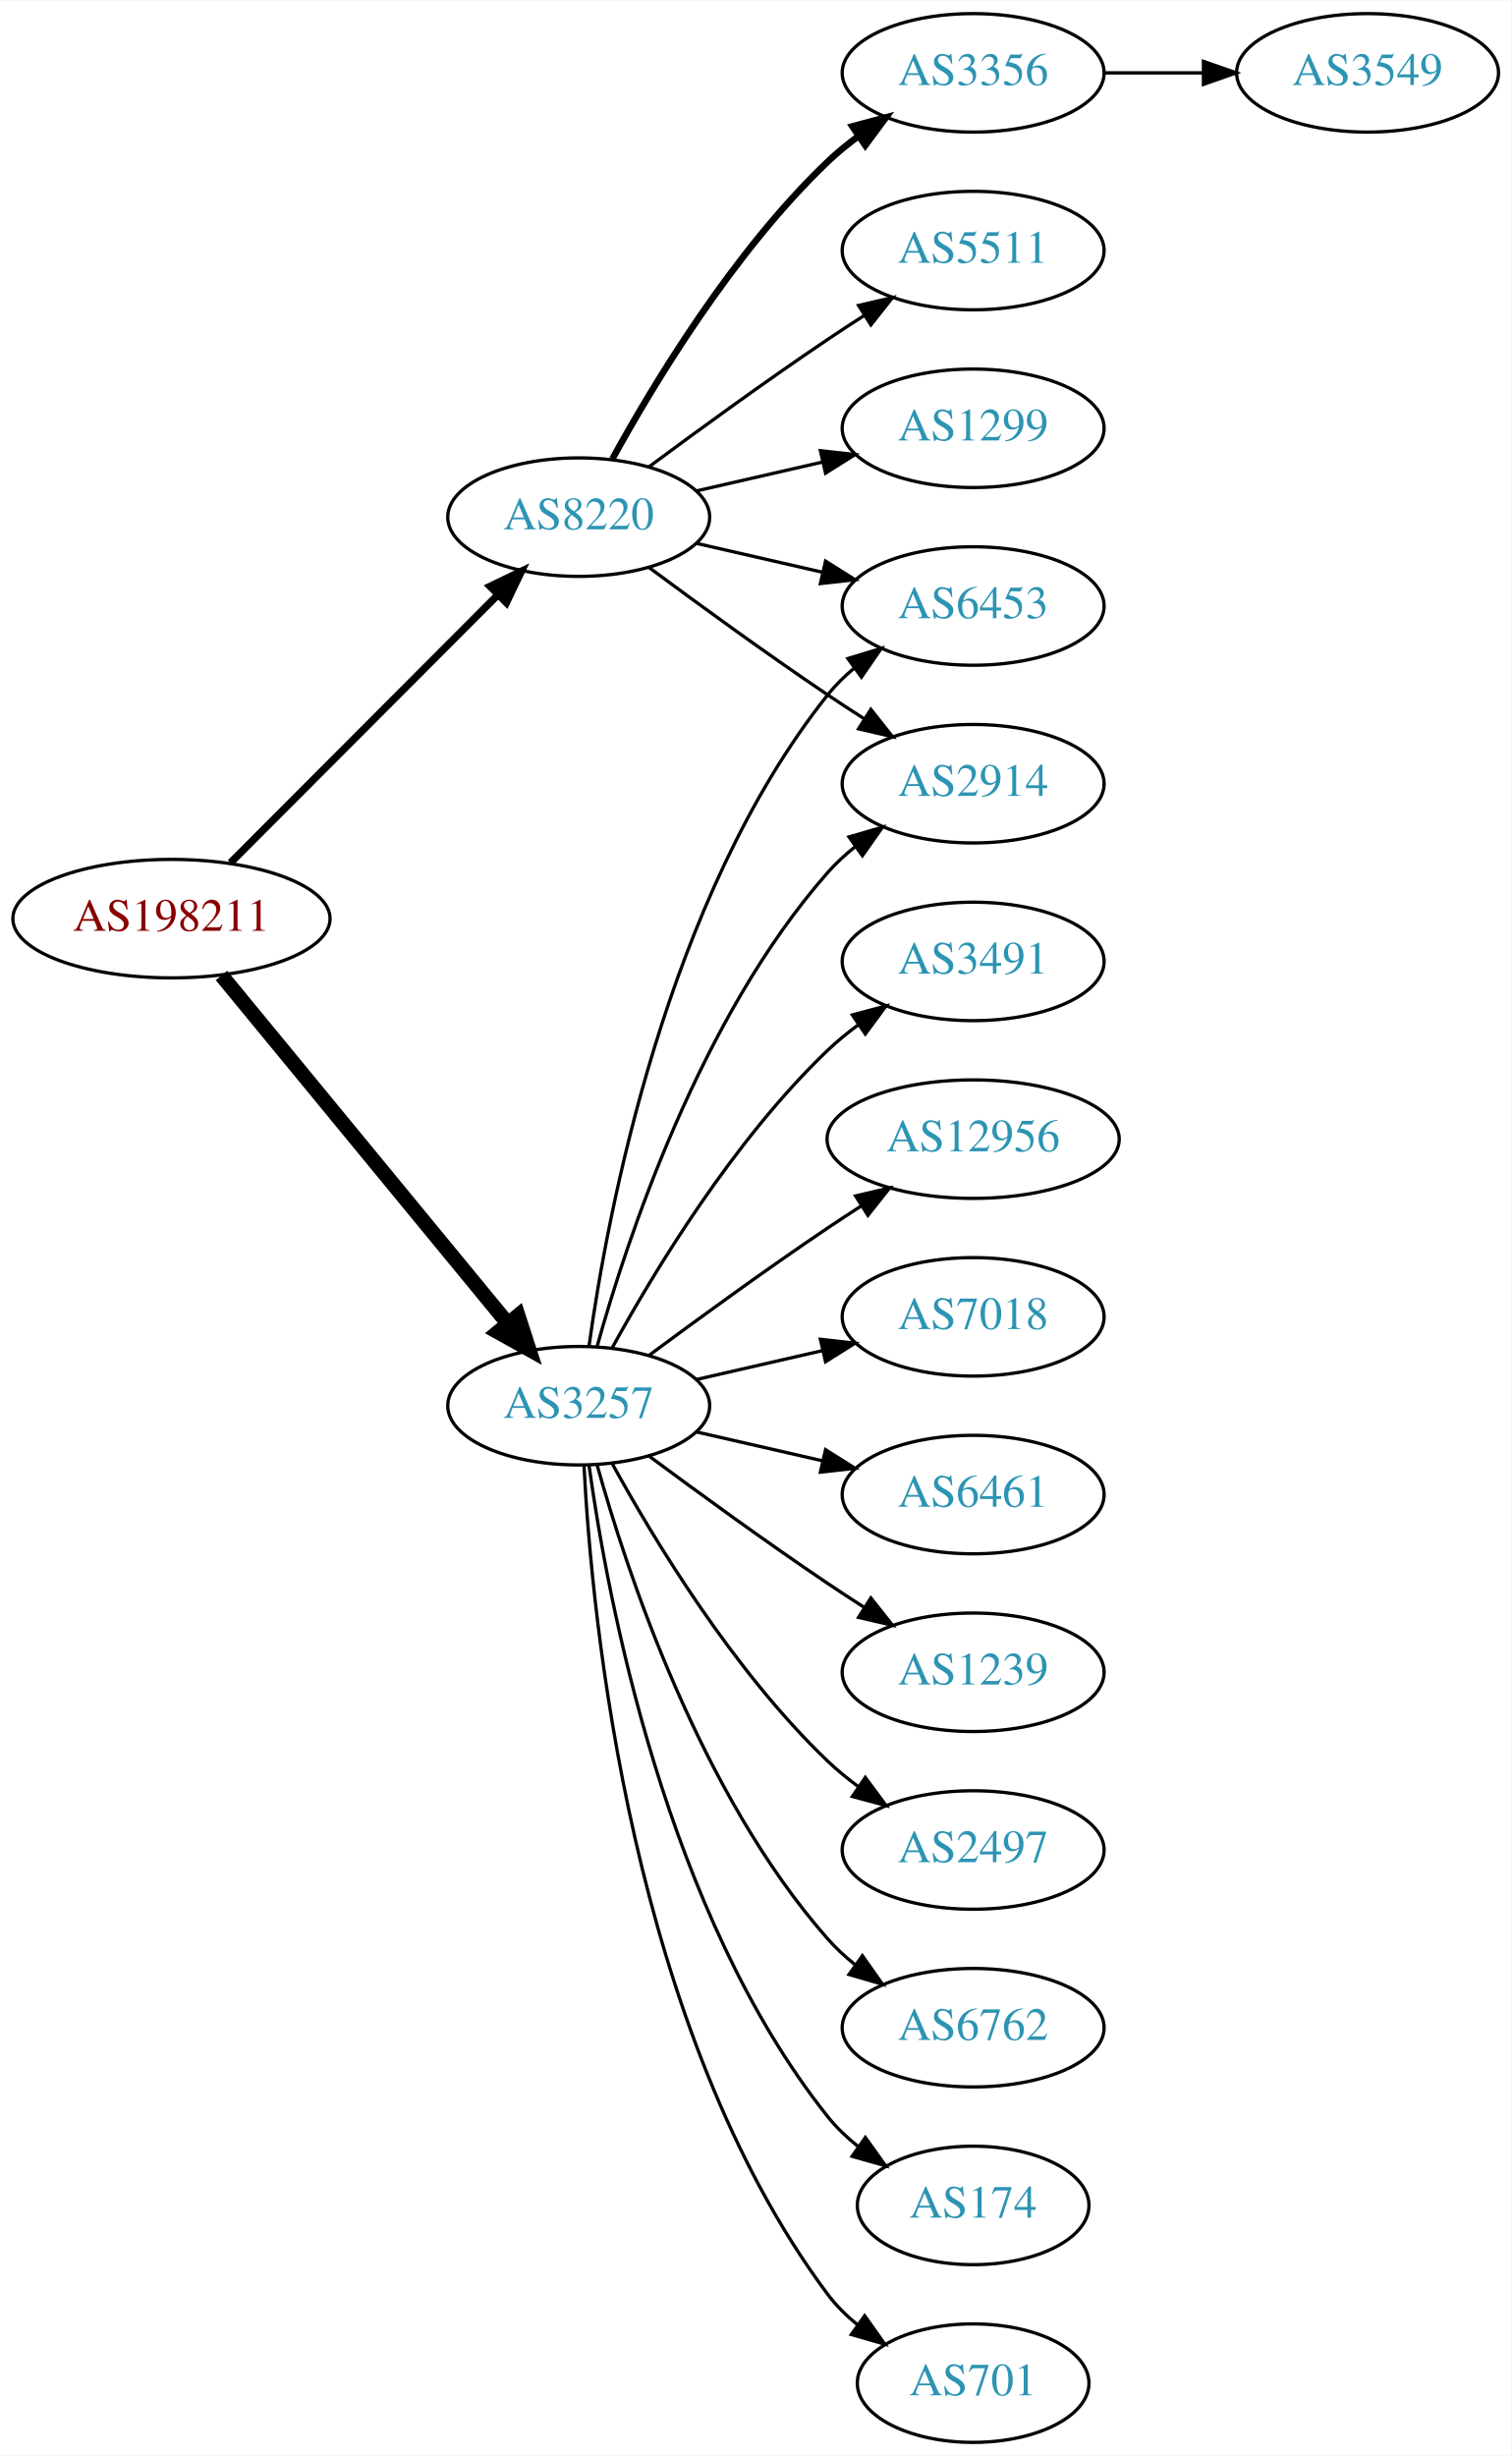
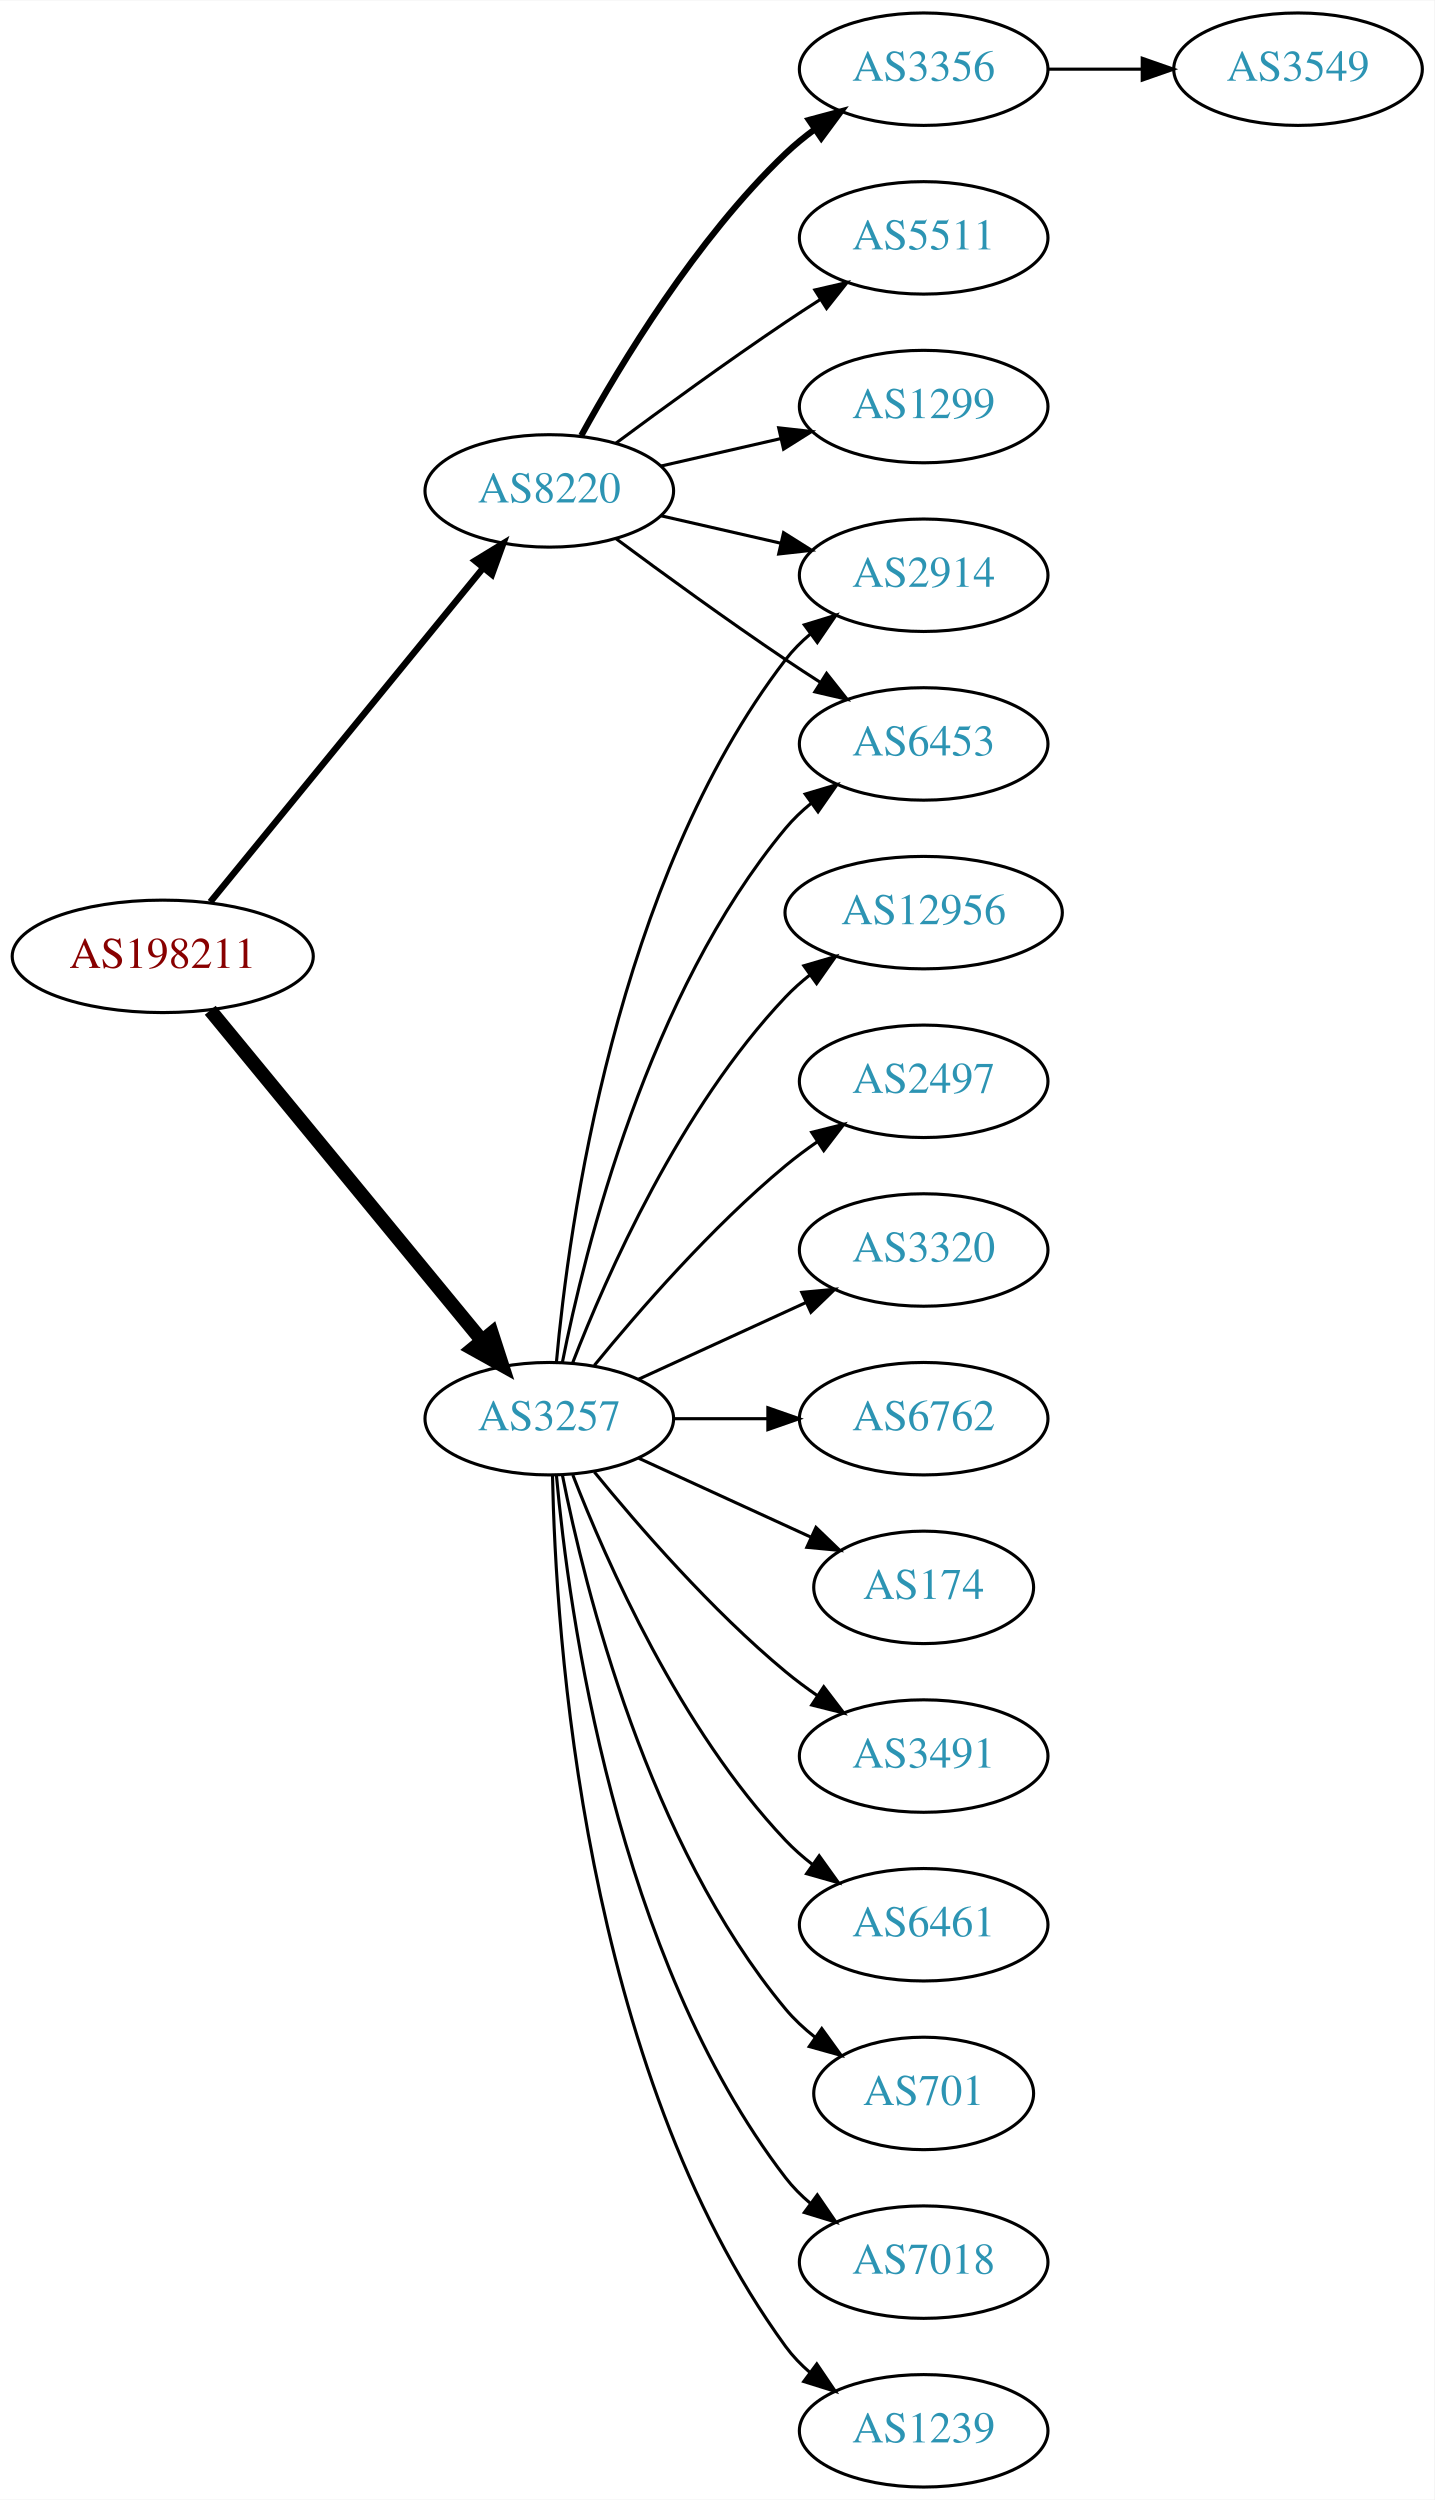
- <svg xmlns="http://www.w3.org/2000/svg" xmlns:xlink="http://www.w3.org/1999/xlink" width="459pt" height="746pt" viewBox="0.00 0.00 459.17 746.00">
-   <g id="graph0" class="graph" transform="scale(1 1) rotate(0) translate(4 742)">
-     <polygon fill="white" stroke="none" points="-4,4 -4,-742 455.17,-742 455.17,4 -4,4" />
+ <svg xmlns="http://www.w3.org/2000/svg" xmlns:xlink="http://www.w3.org/1999/xlink" width="459pt" height="800pt" viewBox="0.00 0.00 459.17 800.00">
+   <g id="graph0" class="graph" transform="scale(1 1) rotate(0) translate(4 796)">
+     <polygon fill="white" stroke="none" points="-4,4 -4,-796 455.17,-796 455.17,4 -4,4" />
    <g id="node1" class="node">
      <g id="a_node1">
        <a xlink:href="/asn/198211" xlink:title="AS198211 ~ EGGER-AS [AT]">
-           <ellipse fill="#ffffff" stroke="black" cx="48.096" cy="-463" rx="48.192" ry="18" />
-           <text text-anchor="middle" x="48.096" y="-459.3" font-family="Times,serif" font-size="14.00" fill="#880000">AS198211</text>
+           <ellipse fill="#ffffff" stroke="black" cx="48.096" cy="-490" rx="48.192" ry="18" />
+           <text text-anchor="middle" x="48.096" y="-486.3" font-family="Times,serif" font-size="14.00" fill="#880000">AS198211</text>
        </a>
      </g>
    </g>
    <g id="node2" class="node">
      <g id="a_node2">
        <a xlink:href="/asn/3257" xlink:title="AS3257 ~ GTT [DE]">
-           <ellipse fill="#ffffff" stroke="black" cx="171.838" cy="-315" rx="39.794" ry="18" />
-           <text text-anchor="middle" x="171.838" y="-311.3" font-family="Times,serif" font-size="14.00" fill="#2c94b3">AS3257</text>
+           <ellipse fill="#ffffff" stroke="black" cx="171.838" cy="-342" rx="39.794" ry="18" />
+           <text text-anchor="middle" x="171.838" y="-338.3" font-family="Times,serif" font-size="14.00" fill="#2c94b3">AS3257</text>
        </a>
      </g>
    </g>
    <g id="edge1" class="edge">
-       <path fill="none" stroke="black" stroke-width="4.5" d="M63.299,-445.733C84.742,-419.666 125.493,-370.126 150.208,-340.079" />
-       <polygon fill="black" stroke="black" stroke-width="4.5" points="153.413,-342.381 156.725,-332.157 147.331,-337.379 153.413,-342.381" />
+       <path fill="none" stroke="black" stroke-width="4.5" d="M63.299,-472.733C84.742,-446.666 125.493,-397.126 150.208,-367.079" />
+       <polygon fill="black" stroke="black" stroke-width="4.5" points="153.413,-369.381 156.725,-359.157 147.331,-364.379 153.413,-369.381" />
    </g>
    <g id="node3" class="node">
      <g id="a_node3">
        <a xlink:href="/asn/8220" xlink:title="AS8220 ~ COLT [GB]">
-           <ellipse fill="#ffffff" stroke="black" cx="171.838" cy="-585" rx="39.794" ry="18" />
-           <text text-anchor="middle" x="171.838" y="-581.3" font-family="Times,serif" font-size="14.00" fill="#2c94b3">AS8220</text>
+           <ellipse fill="#ffffff" stroke="black" cx="171.838" cy="-639" rx="39.794" ry="18" />
+           <text text-anchor="middle" x="171.838" y="-635.3" font-family="Times,serif" font-size="14.00" fill="#2c94b3">AS8220</text>
        </a>
      </g>
    </g>
    <g id="edge2" class="edge">
-       <path fill="none" stroke="black" stroke-width="2.25" d="M66.023,-479.964C87.129,-501.114 123.327,-537.388 147.17,-561.282" />
-       <polygon fill="black" stroke="black" stroke-width="2.25" points="144.902,-563.964 154.443,-568.57 149.857,-559.019 144.902,-563.964" />
+       <path fill="none" stroke="black" stroke-width="2.077" d="M63.299,-507.384C84.856,-533.768 125.929,-584.036 150.603,-614.235" />
+       <polygon fill="black" stroke="black" stroke-width="2.077" points="148.061,-616.655 157.098,-622.184 153.481,-612.226 148.061,-616.655" />
    </g>
    <g id="node4" class="node">
      <g id="a_node4">
-         <a xlink:href="/asn/6762" xlink:title="AS6762 ~ TELECOM ITALIA SPARKLE S.p.A. [IT]">
-           <ellipse fill="#ffffff" stroke="black" cx="291.681" cy="-126" rx="39.794" ry="18" />
-           <text text-anchor="middle" x="291.681" y="-122.3" font-family="Times,serif" font-size="14.00" fill="#2c94b3">AS6762</text>
-         </a>
-       </g>
-     </g>
-     <g id="edge3" class="edge">
-       <path fill="none" stroke="black" d="M177.411,-297.054C186.317,-265.005 208.601,-197.158 247.484,-153 249.968,-150.179 252.818,-147.551 255.844,-145.129" />
-       <polygon fill="black" stroke="black" points="258.029,-147.869 264.133,-139.209 253.961,-142.172 258.029,-147.869" />
-     </g>
-     <g id="node5" class="node">
-       <g id="a_node5">
        <a xlink:href="/asn/6453" xlink:title="AS6453 ~ TATA COMMUNICATIONS (AMERICA) INC [US]">
          <ellipse fill="#ffffff" stroke="black" cx="291.681" cy="-558" rx="39.794" ry="18" />
          <text text-anchor="middle" x="291.681" y="-554.3" font-family="Times,serif" font-size="14.00" fill="#2c94b3">AS6453</text>
        </a>
      </g>
    </g>
+     <g id="edge3" class="edge">
+       <path fill="none" stroke="black" d="M176.037,-360.073C183.2,-396.141 203.474,-478.125 247.484,-531 249.889,-533.889 252.686,-536.563 255.678,-539.013" />
+       <polygon fill="black" stroke="black" points="253.766,-541.95 263.921,-544.973 257.868,-536.277 253.766,-541.95" />
+     </g>
+     <g id="node5" class="node">
+       <g id="a_node5">
+         <a xlink:href="/asn/3491" xlink:title="AS3491 ~ PCCW Global, Inc. [US]">
+           <ellipse fill="#ffffff" stroke="black" cx="291.681" cy="-234" rx="39.794" ry="18" />
+           <text text-anchor="middle" x="291.681" y="-230.3" font-family="Times,serif" font-size="14.00" fill="#2c94b3">AS3491</text>
+         </a>
+       </g>
+     </g>
    <g id="edge4" class="edge">
-       <path fill="none" stroke="black" d="M174.977,-333.17C180.477,-372.974 198.303,-469.233 247.484,-531 249.826,-533.94 252.58,-536.649 255.546,-539.121" />
-       <polygon fill="black" stroke="black" points="253.611,-542.042 263.752,-545.11 257.738,-536.388 253.611,-542.042" />
+       <path fill="none" stroke="black" d="M186.257,-324.935C200.372,-307.625 223.786,-280.655 247.484,-261 250.701,-258.332 254.201,-255.73 257.772,-253.259" />
+       <polygon fill="black" stroke="black" points="259.695,-256.183 266.128,-247.764 255.85,-250.334 259.695,-256.183" />
    </g>
    <g id="node6" class="node">
      <g id="a_node6">
-         <a xlink:href="/asn/174" xlink:title="AS174 ~ Cogent Communications [US]">
-           <ellipse fill="#ffffff" stroke="black" cx="291.681" cy="-72" rx="35.194" ry="18" />
-           <text text-anchor="middle" x="291.681" y="-68.3" font-family="Times,serif" font-size="14.00" fill="#2c94b3">AS174</text>
+         <a xlink:href="/asn/6461" xlink:title="AS6461 ~ Zayo Bandwidth [US]">
+           <ellipse fill="#ffffff" stroke="black" cx="291.681" cy="-180" rx="39.794" ry="18" />
+           <text text-anchor="middle" x="291.681" y="-176.3" font-family="Times,serif" font-size="14.00" fill="#2c94b3">AS6461</text>
        </a>
      </g>
    </g>
    <g id="edge5" class="edge">
-       <path fill="none" stroke="black" d="M174.977,-296.83C180.477,-257.026 198.303,-160.767 247.484,-99 250.149,-95.653 253.349,-92.607 256.788,-89.868" />
-       <polygon fill="black" stroke="black" points="258.925,-92.643 265.101,-84.035 254.905,-86.913 258.925,-92.643" />
+       <path fill="none" stroke="black" d="M179.361,-324.006C190.112,-296.272 213.769,-242.571 247.484,-207 250.07,-204.272 252.988,-201.706 256.056,-199.323" />
+       <polygon fill="black" stroke="black" points="258.234,-202.07 264.404,-193.457 254.21,-196.342 258.234,-202.07" />
    </g>
    <g id="node7" class="node">
      <g id="a_node7">
        <a xlink:href="/asn/701" xlink:title="AS701 ~ UUNET [US]">
-           <ellipse fill="#ffffff" stroke="black" cx="291.681" cy="-18" rx="35.194" ry="18" />
-           <text text-anchor="middle" x="291.681" y="-14.3" font-family="Times,serif" font-size="14.00" fill="#2c94b3">AS701</text>
+           <ellipse fill="#ffffff" stroke="black" cx="291.681" cy="-126" rx="35.194" ry="18" />
+           <text text-anchor="middle" x="291.681" y="-122.3" font-family="Times,serif" font-size="14.00" fill="#2c94b3">AS701</text>
        </a>
      </g>
    </g>
    <g id="edge6" class="edge">
-       <path fill="none" stroke="black" d="M173.43,-296.977C175.806,-250.588 187.724,-125.107 247.484,-45 250.043,-41.571 253.176,-38.474 256.577,-35.705" />
-       <polygon fill="black" stroke="black" points="258.716,-38.479 264.85,-29.841 254.668,-32.769 258.716,-38.479" />
+       <path fill="none" stroke="black" d="M176.037,-323.927C183.2,-287.859 203.474,-205.875 247.484,-153 250.221,-149.712 253.466,-146.702 256.93,-143.983" />
+       <polygon fill="black" stroke="black" points="259.066,-146.761 265.271,-138.173 255.065,-141.017 259.066,-146.761" />
    </g>
    <g id="node8" class="node">
      <g id="a_node8">
-         <a xlink:href="/asn/3491" xlink:title="AS3491 ~ PCCW Global, Inc. [US]">
-           <ellipse fill="#ffffff" stroke="black" cx="291.681" cy="-450" rx="39.794" ry="18" />
-           <text text-anchor="middle" x="291.681" y="-446.3" font-family="Times,serif" font-size="14.00" fill="#2c94b3">AS3491</text>
+         <a xlink:href="/asn/7018" xlink:title="AS7018 ~ ATT-INTERNET4 [US]">
+           <ellipse fill="#ffffff" stroke="black" cx="291.681" cy="-72" rx="39.794" ry="18" />
+           <text text-anchor="middle" x="291.681" y="-68.3" font-family="Times,serif" font-size="14.00" fill="#2c94b3">AS7018</text>
        </a>
      </g>
    </g>
    <g id="edge7" class="edge">
-       <path fill="none" stroke="black" d="M182.079,-332.713C194.625,-355.561 218.802,-395.611 247.484,-423 250.353,-425.739 253.542,-428.347 256.851,-430.785" />
-       <polygon fill="black" stroke="black" points="254.974,-433.742 265.21,-436.477 258.914,-427.956 254.974,-433.742" />
+       <path fill="none" stroke="black" d="M174.122,-323.883C178.02,-280.668 193.037,-169.869 247.484,-99 249.774,-96.019 252.494,-93.284 255.439,-90.796" />
+       <polygon fill="black" stroke="black" points="257.633,-93.527 263.615,-84.782 253.485,-87.888 257.633,-93.527" />
    </g>
    <g id="node9" class="node">
      <g id="a_node9">
-         <a xlink:href="/asn/12956" xlink:title="AS12956 ~ TELXIUS [ES]">
-           <ellipse fill="#ffffff" stroke="black" cx="291.681" cy="-396" rx="44.393" ry="18" />
-           <text text-anchor="middle" x="291.681" y="-392.3" font-family="Times,serif" font-size="14.00" fill="#2c94b3">AS12956</text>
+         <a xlink:href="/asn/1239" xlink:title="AS1239 ~ Sprint [US]">
+           <ellipse fill="#ffffff" stroke="black" cx="291.681" cy="-18" rx="39.794" ry="18" />
+           <text text-anchor="middle" x="291.681" y="-14.3" font-family="Times,serif" font-size="14.00" fill="#2c94b3">AS1239</text>
        </a>
      </g>
    </g>
    <g id="edge8" class="edge">
-       <path fill="none" stroke="black" d="M193.168,-330.277C208.031,-341.304 228.775,-356.407 247.484,-369 250.774,-371.215 254.237,-373.482 257.711,-375.715" />
-       <polygon fill="black" stroke="black" points="255.959,-378.748 266.279,-381.148 259.708,-372.837 255.959,-378.748" />
+       <path fill="none" stroke="black" d="M172.87,-323.663C173.843,-273.921 182.562,-134.194 247.484,-45 249.696,-41.961 252.364,-39.187 255.276,-36.674" />
+       <polygon fill="black" stroke="black" points="257.471,-39.403 263.407,-30.627 253.294,-33.786 257.471,-39.403" />
    </g>
    <g id="node10" class="node">
      <g id="a_node10">
-         <a xlink:href="/asn/7018" xlink:title="AS7018 ~ AT&amp;T Services, Inc. [US]">
-           <ellipse fill="#ffffff" stroke="black" cx="291.681" cy="-342" rx="39.794" ry="18" />
-           <text text-anchor="middle" x="291.681" y="-338.3" font-family="Times,serif" font-size="14.00" fill="#2c94b3">AS7018</text>
+         <a xlink:href="/asn/2914" xlink:title="AS2914 ~ NTT America, Inc. [US]">
+           <ellipse fill="#ffffff" stroke="black" cx="291.681" cy="-612" rx="39.794" ry="18" />
+           <text text-anchor="middle" x="291.681" y="-608.3" font-family="Times,serif" font-size="14.00" fill="#2c94b3">AS2914</text>
        </a>
      </g>
    </g>
    <g id="edge9" class="edge">
-       <path fill="none" stroke="black" d="M207.557,-322.955C219.557,-325.704 233.178,-328.825 245.871,-331.733" />
-       <polygon fill="black" stroke="black" points="245.273,-335.187 255.802,-334.009 246.836,-328.364 245.273,-335.187" />
+       <path fill="none" stroke="black" d="M174.122,-360.117C178.02,-403.332 193.037,-514.131 247.484,-585 249.774,-587.981 252.494,-590.716 255.439,-593.205" />
+       <polygon fill="black" stroke="black" points="253.485,-596.113 263.615,-599.218 257.633,-590.473 253.485,-596.113" />
    </g>
    <g id="node11" class="node">
      <g id="a_node11">
-         <a xlink:href="/asn/6461" xlink:title="AS6461 ~ Zayo Bandwidth [US]">
-           <ellipse fill="#ffffff" stroke="black" cx="291.681" cy="-288" rx="39.794" ry="18" />
-           <text text-anchor="middle" x="291.681" y="-284.3" font-family="Times,serif" font-size="14.00" fill="#2c94b3">AS6461</text>
+         <a xlink:href="/asn/12956" xlink:title="AS12956 ~ TELXIUS [ES]">
+           <ellipse fill="#ffffff" stroke="black" cx="291.681" cy="-504" rx="44.393" ry="18" />
+           <text text-anchor="middle" x="291.681" y="-500.3" font-family="Times,serif" font-size="14.00" fill="#2c94b3">AS12956</text>
        </a>
      </g>
    </g>
    <g id="edge10" class="edge">
-       <path fill="none" stroke="black" d="M207.557,-307.045C219.557,-304.296 233.178,-301.175 245.871,-298.267" />
-       <polygon fill="black" stroke="black" points="246.836,-301.636 255.802,-295.991 245.273,-294.813 246.836,-301.636" />
+       <path fill="none" stroke="black" d="M179.361,-359.994C190.112,-387.728 213.769,-441.429 247.484,-477 249.869,-479.515 252.535,-481.893 255.341,-484.117" />
+       <polygon fill="black" stroke="black" points="253.335,-486.985 263.503,-489.961 257.41,-481.293 253.335,-486.985" />
    </g>
    <g id="node12" class="node">
      <g id="a_node12">
-         <a xlink:href="/asn/1239" xlink:title="AS1239 ~ Sprint [US]">
-           <ellipse fill="#ffffff" stroke="black" cx="291.681" cy="-234" rx="39.794" ry="18" />
-           <text text-anchor="middle" x="291.681" y="-230.3" font-family="Times,serif" font-size="14.00" fill="#2c94b3">AS1239</text>
+         <a xlink:href="/asn/2497" xlink:title="AS2497 ~ Internet Initiative Japan Inc. [JP]">
+           <ellipse fill="#ffffff" stroke="black" cx="291.681" cy="-450" rx="39.794" ry="18" />
+           <text text-anchor="middle" x="291.681" y="-446.3" font-family="Times,serif" font-size="14.00" fill="#2c94b3">AS2497</text>
        </a>
      </g>
    </g>
    <g id="edge11" class="edge">
-       <path fill="none" stroke="black" d="M193.168,-299.723C208.031,-288.696 228.775,-273.593 247.484,-261 251.033,-258.611 254.784,-256.161 258.532,-253.758" />
-       <polygon fill="black" stroke="black" points="260.6,-256.591 267.181,-248.288 256.858,-250.675 260.6,-256.591" />
+       <path fill="none" stroke="black" d="M186.257,-359.065C200.372,-376.375 223.786,-403.345 247.484,-423 250.701,-425.668 254.201,-428.27 257.772,-430.741" />
+       <polygon fill="black" stroke="black" points="255.85,-433.666 266.128,-436.236 259.695,-427.817 255.85,-433.666" />
    </g>
    <g id="node13" class="node">
      <g id="a_node13">
-         <a xlink:href="/asn/2914" xlink:title="AS2914 ~ NTT America, Inc. [US]">
-           <ellipse fill="#ffffff" stroke="black" cx="291.681" cy="-504" rx="39.794" ry="18" />
-           <text text-anchor="middle" x="291.681" y="-500.3" font-family="Times,serif" font-size="14.00" fill="#2c94b3">AS2914</text>
+         <a xlink:href="/asn/3320" xlink:title="AS3320 ~ DTAG [DE]">
+           <ellipse fill="#ffffff" stroke="black" cx="291.681" cy="-396" rx="39.794" ry="18" />
+           <text text-anchor="middle" x="291.681" y="-392.3" font-family="Times,serif" font-size="14.00" fill="#2c94b3">AS3320</text>
        </a>
      </g>
    </g>
    <g id="edge12" class="edge">
-       <path fill="none" stroke="black" d="M177.411,-332.946C186.317,-364.995 208.601,-432.842 247.484,-477 249.968,-479.821 252.818,-482.449 255.844,-484.871" />
-       <polygon fill="black" stroke="black" points="253.961,-487.828 264.133,-490.791 258.029,-482.131 253.961,-487.828" />
+       <path fill="none" stroke="black" d="M200.467,-354.661C216.424,-361.973 236.694,-371.261 253.977,-379.181" />
+       <polygon fill="black" stroke="black" points="252.676,-382.435 263.225,-383.419 255.592,-376.071 252.676,-382.435" />
    </g>
    <g id="node14" class="node">
      <g id="a_node14">
-         <a xlink:href="/asn/2497" xlink:title="AS2497 ~ Internet Initiative Japan Inc. [JP]">
-           <ellipse fill="#ffffff" stroke="black" cx="291.681" cy="-180" rx="39.794" ry="18" />
-           <text text-anchor="middle" x="291.681" y="-176.3" font-family="Times,serif" font-size="14.00" fill="#2c94b3">AS2497</text>
+         <a xlink:href="/asn/6762" xlink:title="AS6762 ~ TELECOM ITALIA SPARKLE S.p.A. [IT]">
+           <ellipse fill="#ffffff" stroke="black" cx="291.681" cy="-342" rx="39.794" ry="18" />
+           <text text-anchor="middle" x="291.681" y="-338.3" font-family="Times,serif" font-size="14.00" fill="#2c94b3">AS6762</text>
        </a>
      </g>
    </g>
    <g id="edge13" class="edge">
-       <path fill="none" stroke="black" d="M182.079,-297.287C194.625,-274.439 218.802,-234.389 247.484,-207 250.353,-204.261 253.542,-201.653 256.851,-199.215" />
-       <polygon fill="black" stroke="black" points="258.914,-202.044 265.21,-193.523 254.974,-196.258 258.914,-202.044" />
-     </g>
-     <g id="edge18" class="edge">
-       <path fill="none" stroke="black" d="M207.557,-577.045C219.557,-574.296 233.178,-571.175 245.871,-568.267" />
-       <polygon fill="black" stroke="black" points="246.836,-571.636 255.802,-565.991 245.273,-564.813 246.836,-571.636" />
-     </g>
-     <g id="edge15" class="edge">
-       <path fill="none" stroke="black" d="M193.168,-569.723C208.031,-558.696 228.775,-543.593 247.484,-531 251.033,-528.611 254.784,-526.161 258.532,-523.758" />
-       <polygon fill="black" stroke="black" points="260.6,-526.591 267.181,-518.288 256.858,-520.675 260.6,-526.591" />
+       <path fill="none" stroke="black" d="M211.751,-342C221.304,-342 231.654,-342 241.616,-342" />
+       <polygon fill="black" stroke="black" points="241.809,-345.5 251.809,-342 241.809,-338.5 241.809,-345.5" />
    </g>
    <g id="node15" class="node">
      <g id="a_node15">
-         <a xlink:href="/asn/3356" xlink:title="AS3356 ~ Level 3 Parent, LLC [US]">
-           <ellipse fill="#ffffff" stroke="black" cx="291.681" cy="-720" rx="39.794" ry="18" />
-           <text text-anchor="middle" x="291.681" y="-716.3" font-family="Times,serif" font-size="14.00" fill="#2c94b3">AS3356</text>
+         <a xlink:href="/asn/174" xlink:title="AS174 ~ Cogent Communications [US]">
+           <ellipse fill="#ffffff" stroke="black" cx="291.681" cy="-288" rx="35.194" ry="18" />
+           <text text-anchor="middle" x="291.681" y="-284.3" font-family="Times,serif" font-size="14.00" fill="#2c94b3">AS174</text>
        </a>
      </g>
    </g>
    <g id="edge14" class="edge">
-       <path fill="none" stroke="black" stroke-width="2" d="M182.079,-602.713C194.625,-625.561 218.802,-665.611 247.484,-693 250.353,-695.739 253.542,-698.347 256.851,-700.785" />
-       <polygon fill="black" stroke="black" stroke-width="2" points="254.974,-703.742 265.21,-706.477 258.914,-697.956 254.974,-703.742" />
+       <path fill="none" stroke="black" d="M200.467,-329.339C216.883,-321.817 237.865,-312.202 255.461,-304.139" />
+       <polygon fill="black" stroke="black" points="257.206,-307.189 264.839,-299.842 254.29,-300.826 257.206,-307.189" />
+     </g>
+     <g id="edge17" class="edge">
+       <path fill="none" stroke="black" d="M193.168,-623.723C208.031,-612.696 228.775,-597.593 247.484,-585 251.033,-582.611 254.784,-580.161 258.532,-577.758" />
+       <polygon fill="black" stroke="black" points="260.6,-580.591 267.181,-572.288 256.858,-574.675 260.6,-580.591" />
+     </g>
+     <g id="edge15" class="edge">
+       <path fill="none" stroke="black" d="M207.557,-631.045C219.557,-628.296 233.178,-625.175 245.871,-622.267" />
+       <polygon fill="black" stroke="black" points="246.836,-625.636 255.802,-619.991 245.273,-618.813 246.836,-625.636" />
    </g>
    <g id="node16" class="node">
      <g id="a_node16">
-         <a xlink:href="/asn/5511" xlink:title="AS5511 ~ Orange S.A. [FR]">
-           <ellipse fill="#ffffff" stroke="black" cx="291.681" cy="-666" rx="39.794" ry="18" />
-           <text text-anchor="middle" x="291.681" y="-662.3" font-family="Times,serif" font-size="14.00" fill="#2c94b3">AS5511</text>
+         <a xlink:href="/asn/3356" xlink:title="AS3356 ~ Level 3 Parent, LLC [US]">
+           <ellipse fill="#ffffff" stroke="black" cx="291.681" cy="-774" rx="39.794" ry="18" />
+           <text text-anchor="middle" x="291.681" y="-770.3" font-family="Times,serif" font-size="14.00" fill="#2c94b3">AS3356</text>
        </a>
      </g>
    </g>
    <g id="edge16" class="edge">
-       <path fill="none" stroke="black" d="M193.168,-600.277C208.031,-611.304 228.775,-626.407 247.484,-639 251.033,-641.389 254.784,-643.839 258.532,-646.242" />
-       <polygon fill="black" stroke="black" points="256.858,-649.325 267.181,-651.712 260.6,-643.409 256.858,-649.325" />
+       <path fill="none" stroke="black" stroke-width="2" d="M182.079,-656.713C194.625,-679.561 218.802,-719.611 247.484,-747 250.353,-749.739 253.542,-752.347 256.851,-754.785" />
+       <polygon fill="black" stroke="black" stroke-width="2" points="254.974,-757.742 265.21,-760.477 258.914,-751.956 254.974,-757.742" />
    </g>
    <g id="node17" class="node">
      <g id="a_node17">
-         <a xlink:href="/asn/1299" xlink:title="AS1299 ~ Telia Carrier [EU]">
-           <ellipse fill="#ffffff" stroke="black" cx="291.681" cy="-612" rx="39.794" ry="18" />
-           <text text-anchor="middle" x="291.681" y="-608.3" font-family="Times,serif" font-size="14.00" fill="#2c94b3">AS1299</text>
-         </a>
-       </g>
-     </g>
-     <g id="edge17" class="edge">
-       <path fill="none" stroke="black" d="M207.557,-592.955C219.557,-595.704 233.178,-598.825 245.871,-601.733" />
-       <polygon fill="black" stroke="black" points="245.273,-605.187 255.802,-604.009 246.836,-598.364 245.273,-605.187" />
+         <a xlink:href="/asn/5511" xlink:title="AS5511 ~ Orange S.A. [FR]">
+           <ellipse fill="#ffffff" stroke="black" cx="291.681" cy="-720" rx="39.794" ry="18" />
+           <text text-anchor="middle" x="291.681" y="-716.3" font-family="Times,serif" font-size="14.00" fill="#2c94b3">AS5511</text>
+         </a>
+       </g>
+     </g>
+     <g id="edge18" class="edge">
+       <path fill="none" stroke="black" d="M193.168,-654.277C208.031,-665.304 228.775,-680.407 247.484,-693 251.033,-695.389 254.784,-697.839 258.532,-700.242" />
+       <polygon fill="black" stroke="black" points="256.858,-703.325 267.181,-705.712 260.6,-697.409 256.858,-703.325" />
    </g>
    <g id="node18" class="node">
      <g id="a_node18">
+         <a xlink:href="/asn/1299" xlink:title="AS1299 ~ Telia Carrier [EU]">
+           <ellipse fill="#ffffff" stroke="black" cx="291.681" cy="-666" rx="39.794" ry="18" />
+           <text text-anchor="middle" x="291.681" y="-662.3" font-family="Times,serif" font-size="14.00" fill="#2c94b3">AS1299</text>
+         </a>
+       </g>
+     </g>
+     <g id="edge19" class="edge">
+       <path fill="none" stroke="black" d="M207.557,-646.955C219.557,-649.704 233.178,-652.825 245.871,-655.733" />
+       <polygon fill="black" stroke="black" points="245.273,-659.187 255.802,-658.009 246.836,-652.364 245.273,-659.187" />
+     </g>
+     <g id="node19" class="node">
+       <g id="a_node19">
        <a xlink:href="/asn/3549" xlink:title="AS3549 ~ Level 3 Parent, LLC [US]">
-           <ellipse fill="#ffffff" stroke="black" cx="411.523" cy="-720" rx="39.794" ry="18" />
-           <text text-anchor="middle" x="411.523" y="-716.3" font-family="Times,serif" font-size="14.00" fill="#2c94b3">AS3549</text>
-         </a>
-       </g>
-     </g>
-     <g id="edge19" class="edge">
-       <path fill="none" stroke="black" d="M331.593,-720C341.146,-720 351.496,-720 361.459,-720" />
-       <polygon fill="black" stroke="black" points="361.651,-723.5 371.651,-720 361.651,-716.5 361.651,-723.5" />
+           <ellipse fill="#ffffff" stroke="black" cx="411.523" cy="-774" rx="39.794" ry="18" />
+           <text text-anchor="middle" x="411.523" y="-770.3" font-family="Times,serif" font-size="14.00" fill="#2c94b3">AS3549</text>
+         </a>
+       </g>
+     </g>
+     <g id="edge20" class="edge">
+       <path fill="none" stroke="black" d="M331.593,-774C341.146,-774 351.496,-774 361.459,-774" />
+       <polygon fill="black" stroke="black" points="361.651,-777.5 371.651,-774 361.651,-770.5 361.651,-777.5" />
    </g>
  </g>
</svg>
